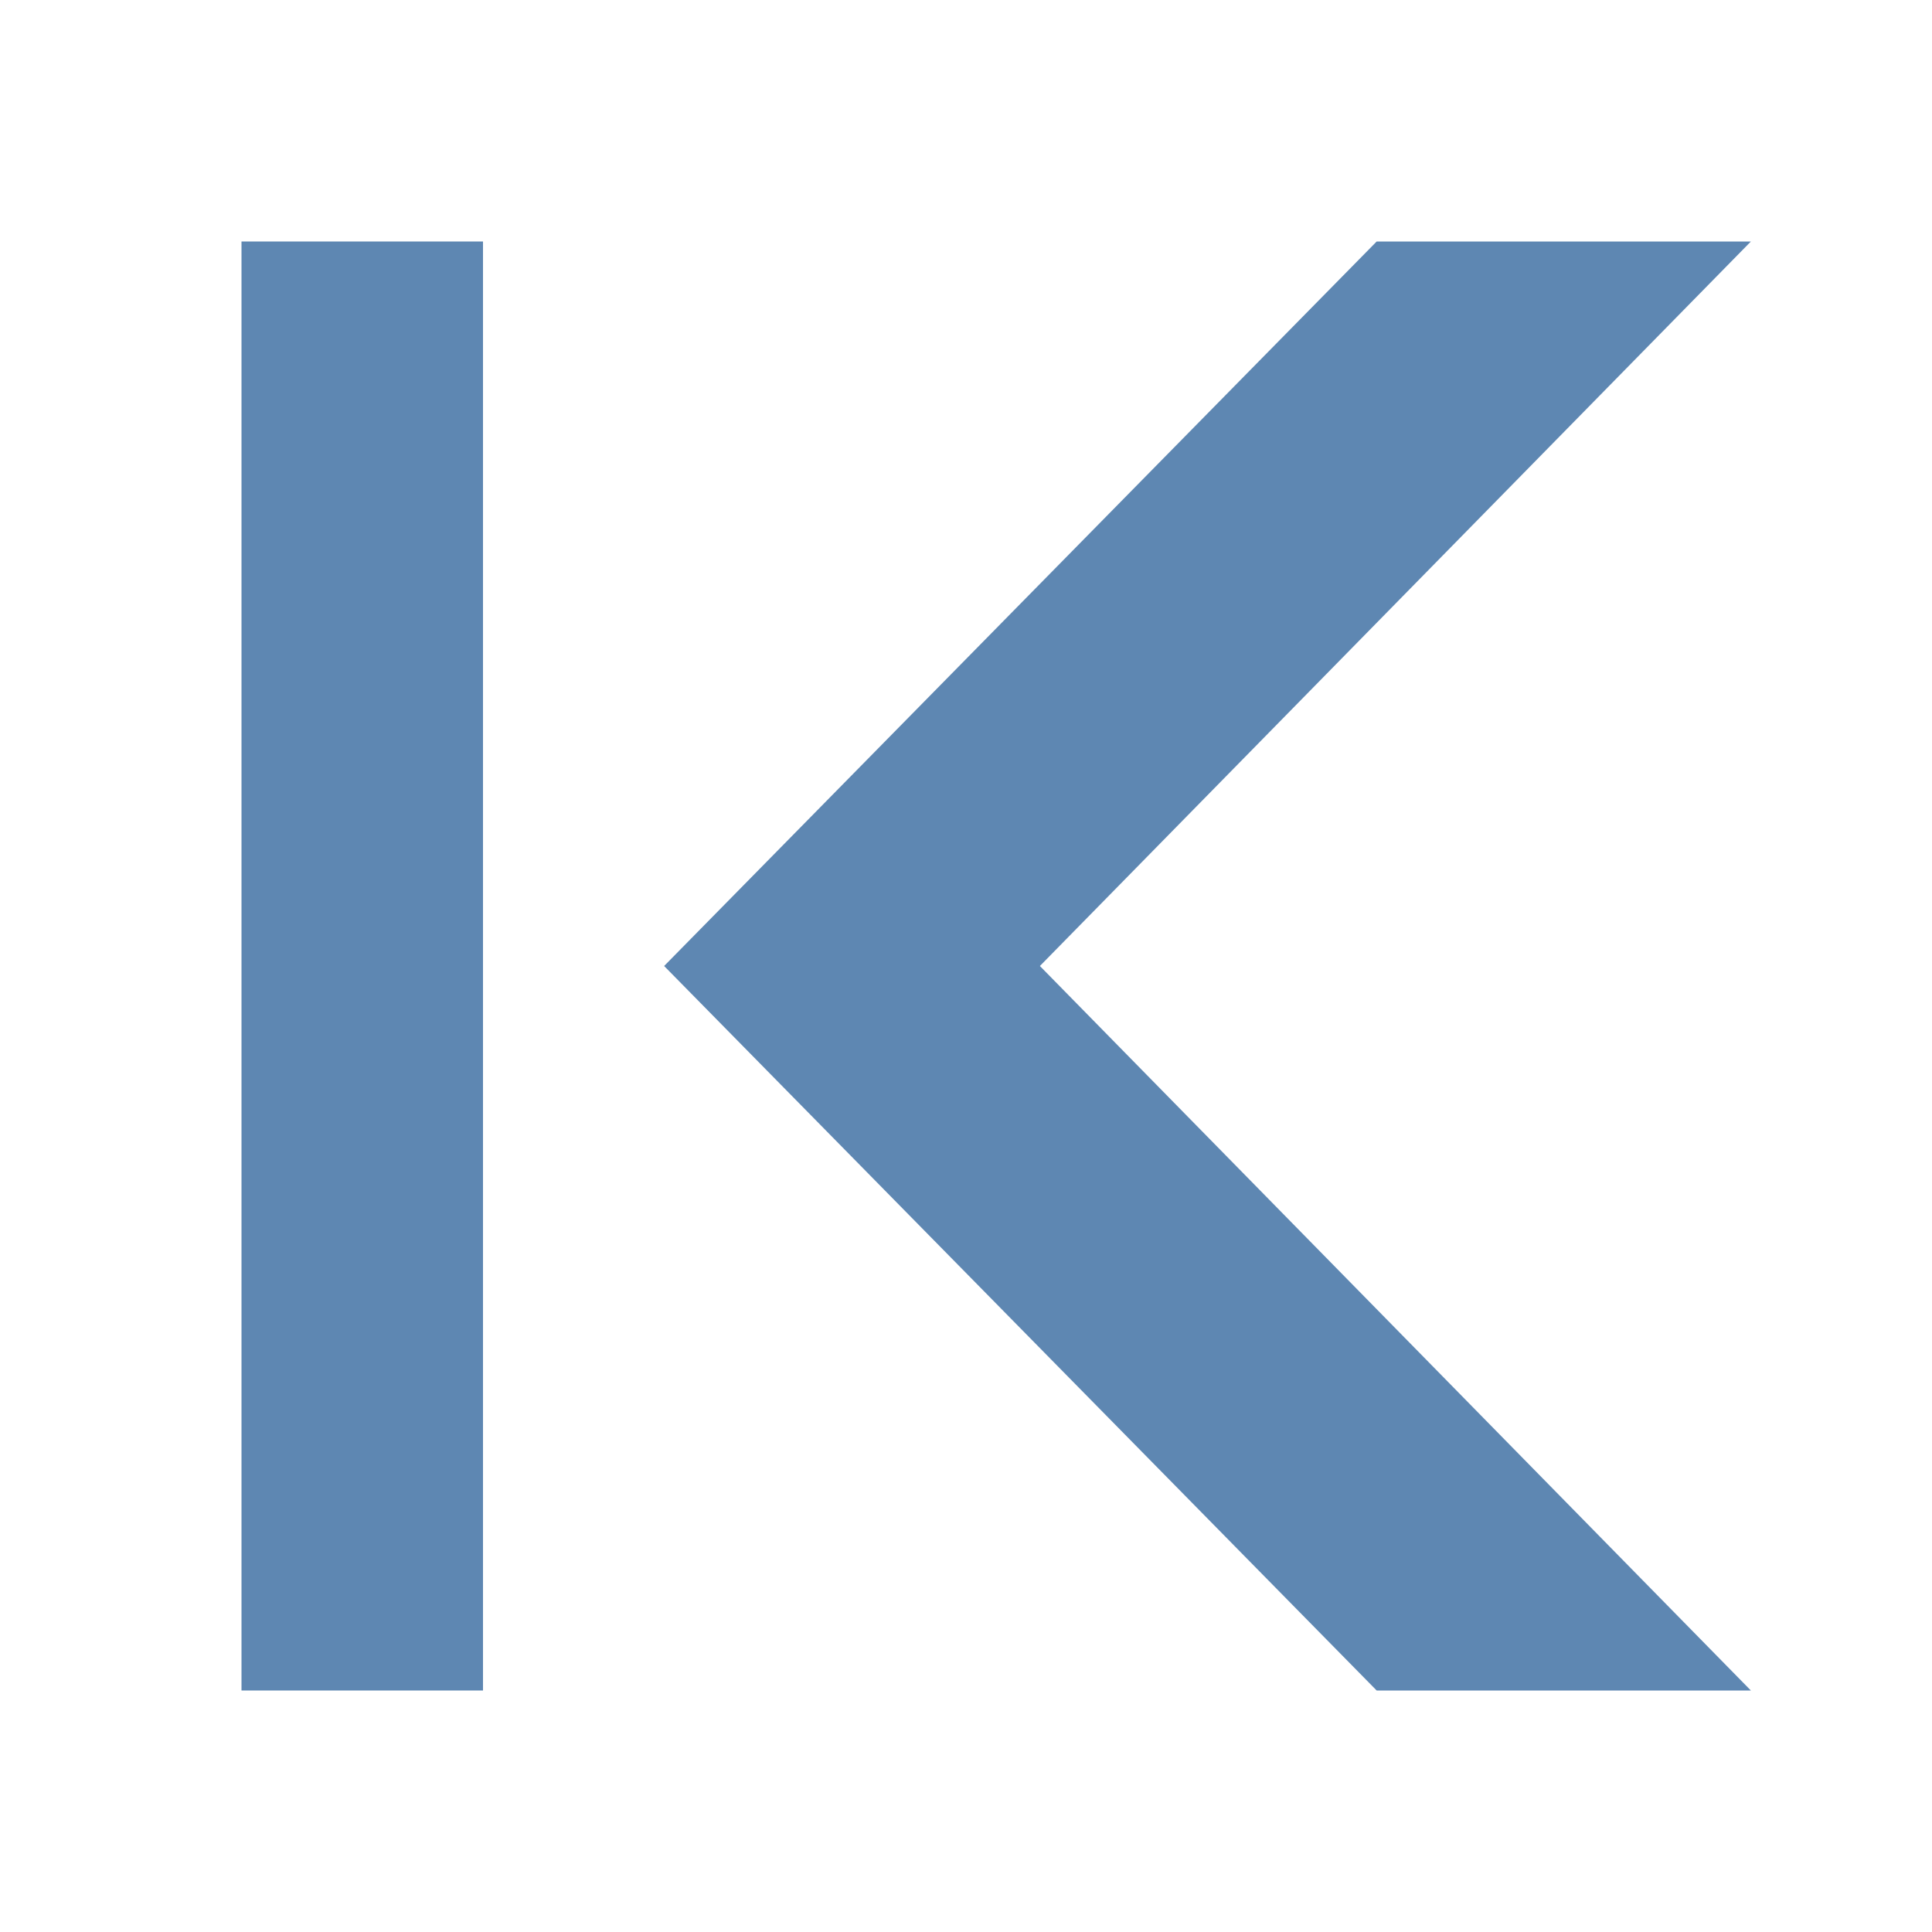
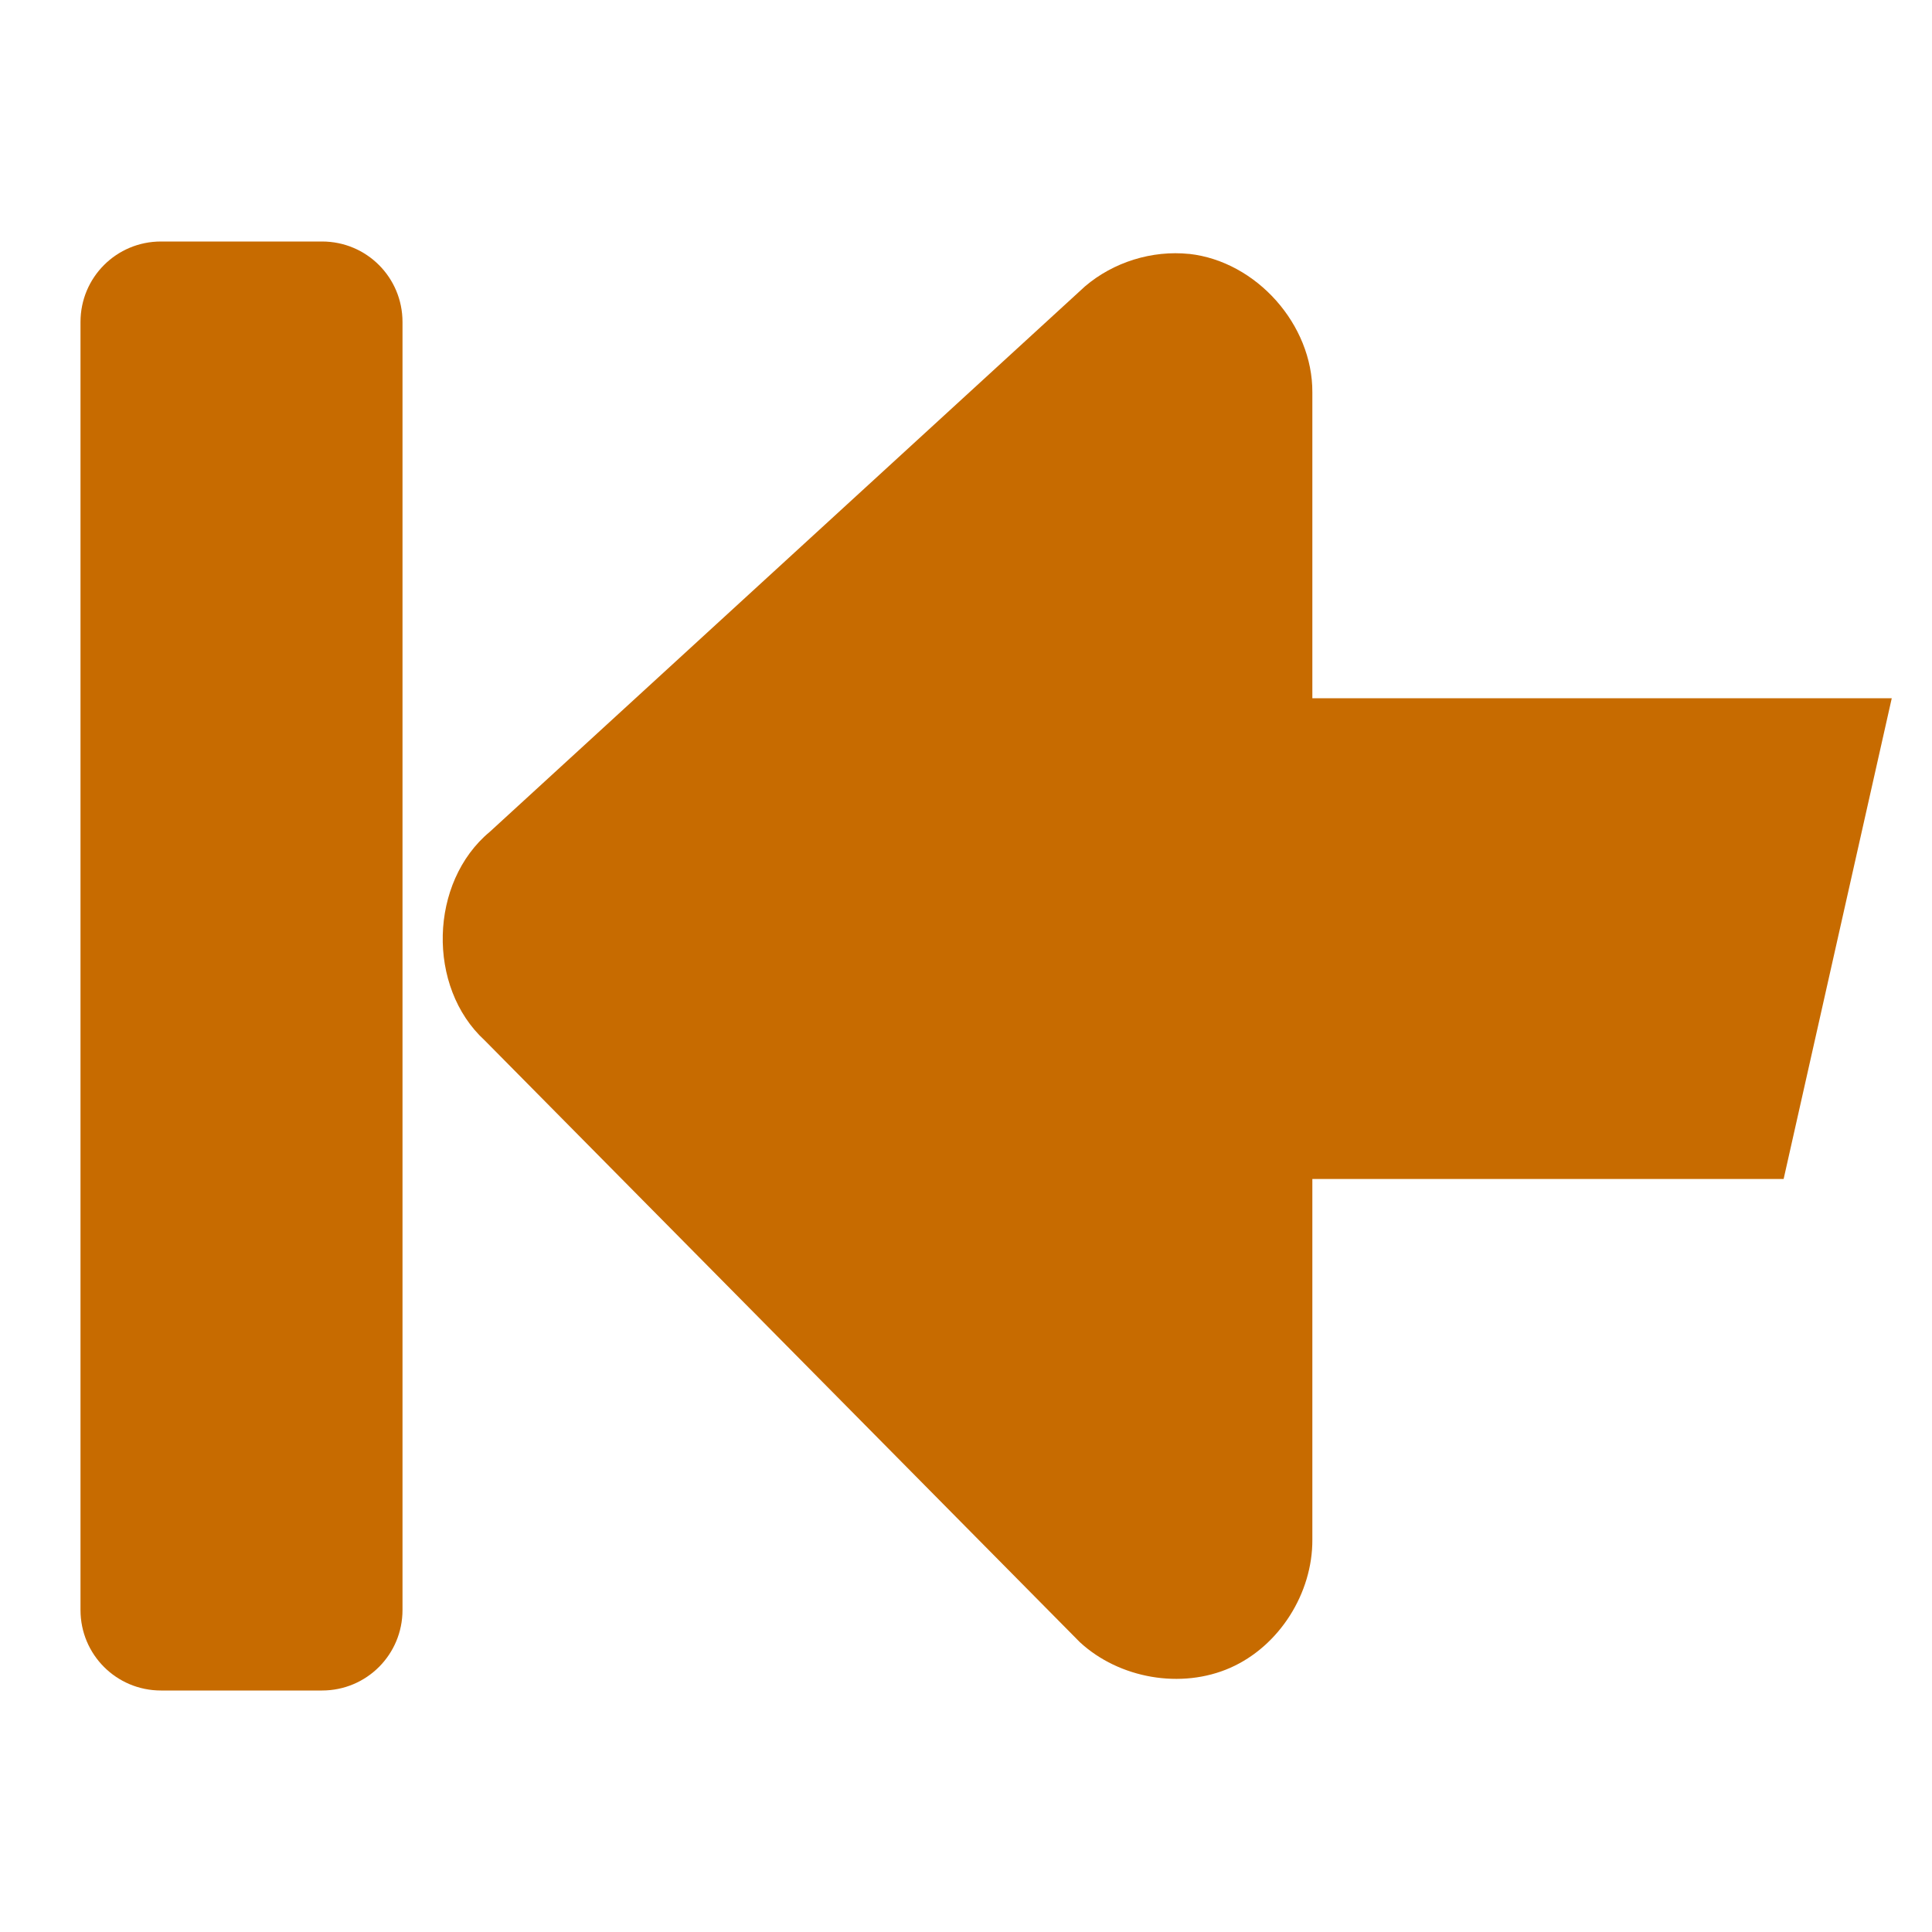
- <svg xmlns="http://www.w3.org/2000/svg" version="1.1" viewBox="0 0 16 16">
-   <g style="fill:#5e87b2;stroke:none" id="g835" transform="matrix(-1,0,0,1,16,0)">
-     <path style="color-interpolation-filters:linearRGB;stroke-width:1.139" id="path829" d="m 4.599,2 h -3.099 l 5.888,6 -5.888,6 h 3.099 l 5.901,-6 Z " />
-     <rect width="2" x="12" y="2" height="12" style="fill-rule:evenodd;stroke-width:.947" id="rect837" />
+ <svg xmlns="http://www.w3.org/2000/svg" width="48" version="1.0" height="48">
+   <g style="fill:#c76b00;stroke:none">
+     <path style="stroke-width:1.526" id="path3591" d="m 29.547,6.308 c 1.67,0.187 3.068,1.76 3.058,3.441 v 7.599 h 14.395 l -2.686,11.943 h -11.709 v 8.959 c 0.008,1.332 -0.82,2.648 -2.039,3.186 -1.219,0.538 -2.76,0.267 -3.738,-0.637 l -14.786,-14.951 c -1.442,-1.323 -1.378,-3.932 0.127,-5.182 l 14.786,-13.55 c 0.707,-0.604 1.666,-0.903 2.591,-0.807 z " />
+     <path style="fill-rule:evenodd;stroke-linejoin:round;stroke-linecap:round;stroke-width:2.391" id="rect812" d="M 8,6 H 4 C 2.892,6 2,6.892 2,8 v 32 c 0,1.108 0.892,2 2,2 h 4 c 1.108,0 2,-0.892 2,-2 V 8 C 10,6.892 9.108,6 8,6 Z" />
  </g>
</svg>
